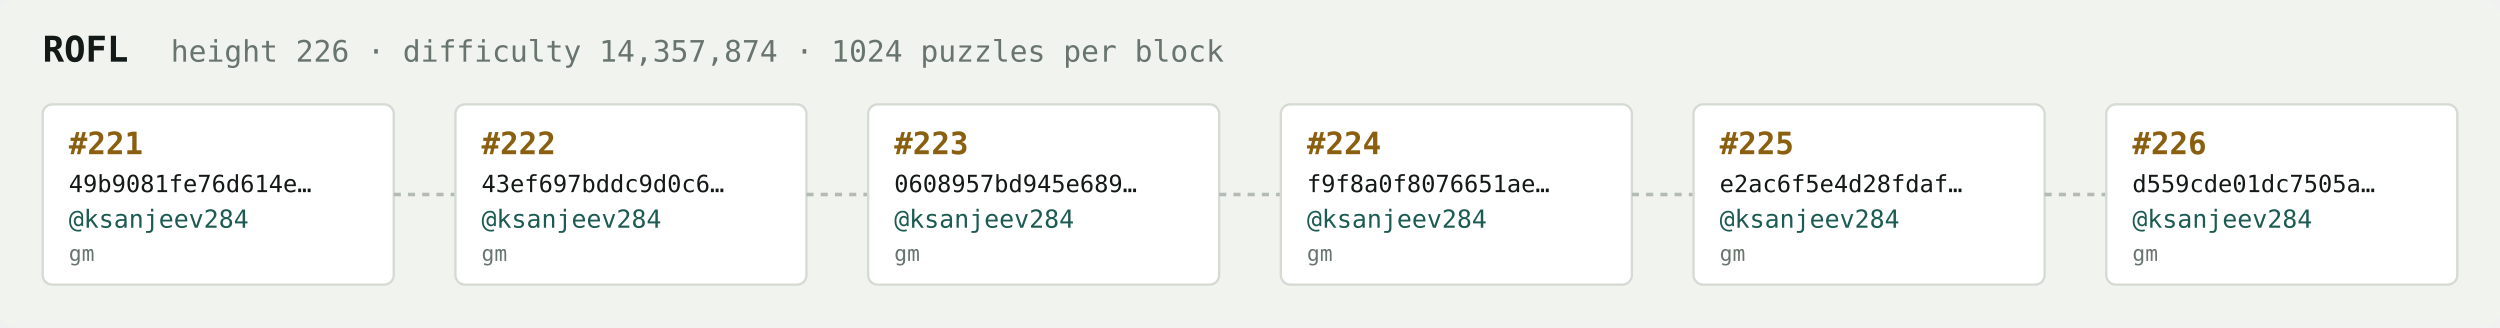
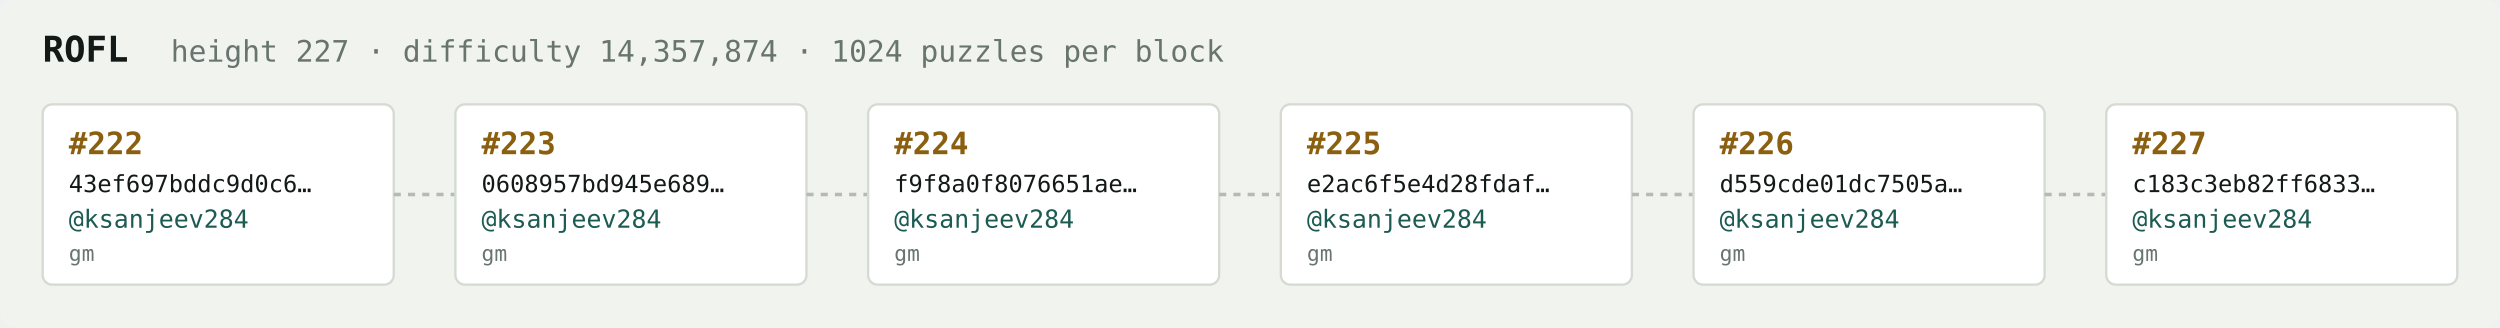
<svg xmlns="http://www.w3.org/2000/svg" width="1054" height="138" viewBox="0 0 1054 138" font-family="ui-monospace,SFMono-Regular,Menlo,monospace">
  <rect fill="#f1f3ef" width="1054" height="138" rx="6" />
  <text x="18" y="26" fill="#121916" font-size="15" font-weight="700">ROFL</text>
-   <text x="72" y="26" fill="#68746e" font-size="12.5">height 226 · difficulty 14,357,874 · 1024 puzzles per block</text>
+   <text x="72" y="26" fill="#68746e" font-size="12.5">height 227 · difficulty 14,357,874 · 1024 puzzles per block</text>
  <rect x="18" y="44" width="148" height="76" rx="4" fill="#ffffff" stroke="#d5dbd2" stroke-width="1" />
-   <text x="29" y="65" fill="#8a5f10" font-size="13" font-weight="700">#221</text>
-   <text x="29" y="81" fill="#121916" font-size="10">49b9081fe76d614e…</text>
+   <text x="29" y="65" fill="#8a5f10" font-size="13" font-weight="700">#222</text>
+   <text x="29" y="81" fill="#121916" font-size="10">43ef697bddc9d0c6…</text>
  <text x="29" y="96" fill="#1c5b52" font-size="10.5">@ksanjeev284</text>
  <text x="29" y="110" fill="#68746e" font-size="9">gm</text>
  <line x1="166" y1="82.0" x2="192" y2="82.0" stroke="#b3bcb4" stroke-width="1.5" stroke-dasharray="3 3" />
  <rect x="192" y="44" width="148" height="76" rx="4" fill="#ffffff" stroke="#d5dbd2" stroke-width="1" />
-   <text x="203" y="65" fill="#8a5f10" font-size="13" font-weight="700">#222</text>
-   <text x="203" y="81" fill="#121916" font-size="10">43ef697bddc9d0c6…</text>
+   <text x="203" y="65" fill="#8a5f10" font-size="13" font-weight="700">#223</text>
+   <text x="203" y="81" fill="#121916" font-size="10">0608957bd945e689…</text>
  <text x="203" y="96" fill="#1c5b52" font-size="10.5">@ksanjeev284</text>
  <text x="203" y="110" fill="#68746e" font-size="9">gm</text>
  <line x1="340" y1="82.0" x2="366" y2="82.0" stroke="#b3bcb4" stroke-width="1.5" stroke-dasharray="3 3" />
  <rect x="366" y="44" width="148" height="76" rx="4" fill="#ffffff" stroke="#d5dbd2" stroke-width="1" />
-   <text x="377" y="65" fill="#8a5f10" font-size="13" font-weight="700">#223</text>
-   <text x="377" y="81" fill="#121916" font-size="10">0608957bd945e689…</text>
+   <text x="377" y="65" fill="#8a5f10" font-size="13" font-weight="700">#224</text>
+   <text x="377" y="81" fill="#121916" font-size="10">f9f8a0f8076651ae…</text>
  <text x="377" y="96" fill="#1c5b52" font-size="10.5">@ksanjeev284</text>
  <text x="377" y="110" fill="#68746e" font-size="9">gm</text>
  <line x1="514" y1="82.0" x2="540" y2="82.0" stroke="#b3bcb4" stroke-width="1.5" stroke-dasharray="3 3" />
  <rect x="540" y="44" width="148" height="76" rx="4" fill="#ffffff" stroke="#d5dbd2" stroke-width="1" />
-   <text x="551" y="65" fill="#8a5f10" font-size="13" font-weight="700">#224</text>
-   <text x="551" y="81" fill="#121916" font-size="10">f9f8a0f8076651ae…</text>
+   <text x="551" y="65" fill="#8a5f10" font-size="13" font-weight="700">#225</text>
+   <text x="551" y="81" fill="#121916" font-size="10">e2ac6f5e4d28fdaf…</text>
  <text x="551" y="96" fill="#1c5b52" font-size="10.5">@ksanjeev284</text>
  <text x="551" y="110" fill="#68746e" font-size="9">gm</text>
  <line x1="688" y1="82.0" x2="714" y2="82.0" stroke="#b3bcb4" stroke-width="1.5" stroke-dasharray="3 3" />
  <rect x="714" y="44" width="148" height="76" rx="4" fill="#ffffff" stroke="#d5dbd2" stroke-width="1" />
-   <text x="725" y="65" fill="#8a5f10" font-size="13" font-weight="700">#225</text>
-   <text x="725" y="81" fill="#121916" font-size="10">e2ac6f5e4d28fdaf…</text>
+   <text x="725" y="65" fill="#8a5f10" font-size="13" font-weight="700">#226</text>
+   <text x="725" y="81" fill="#121916" font-size="10">d559cde01dc7505a…</text>
  <text x="725" y="96" fill="#1c5b52" font-size="10.5">@ksanjeev284</text>
  <text x="725" y="110" fill="#68746e" font-size="9">gm</text>
  <line x1="862" y1="82.0" x2="888" y2="82.0" stroke="#b3bcb4" stroke-width="1.5" stroke-dasharray="3 3" />
  <rect x="888" y="44" width="148" height="76" rx="4" fill="#ffffff" stroke="#d5dbd2" stroke-width="1" />
-   <text x="899" y="65" fill="#8a5f10" font-size="13" font-weight="700">#226</text>
-   <text x="899" y="81" fill="#121916" font-size="10">d559cde01dc7505a…</text>
+   <text x="899" y="65" fill="#8a5f10" font-size="13" font-weight="700">#227</text>
+   <text x="899" y="81" fill="#121916" font-size="10">c183c3eb82ff6833…</text>
  <text x="899" y="96" fill="#1c5b52" font-size="10.5">@ksanjeev284</text>
  <text x="899" y="110" fill="#68746e" font-size="9">gm</text>
</svg>
